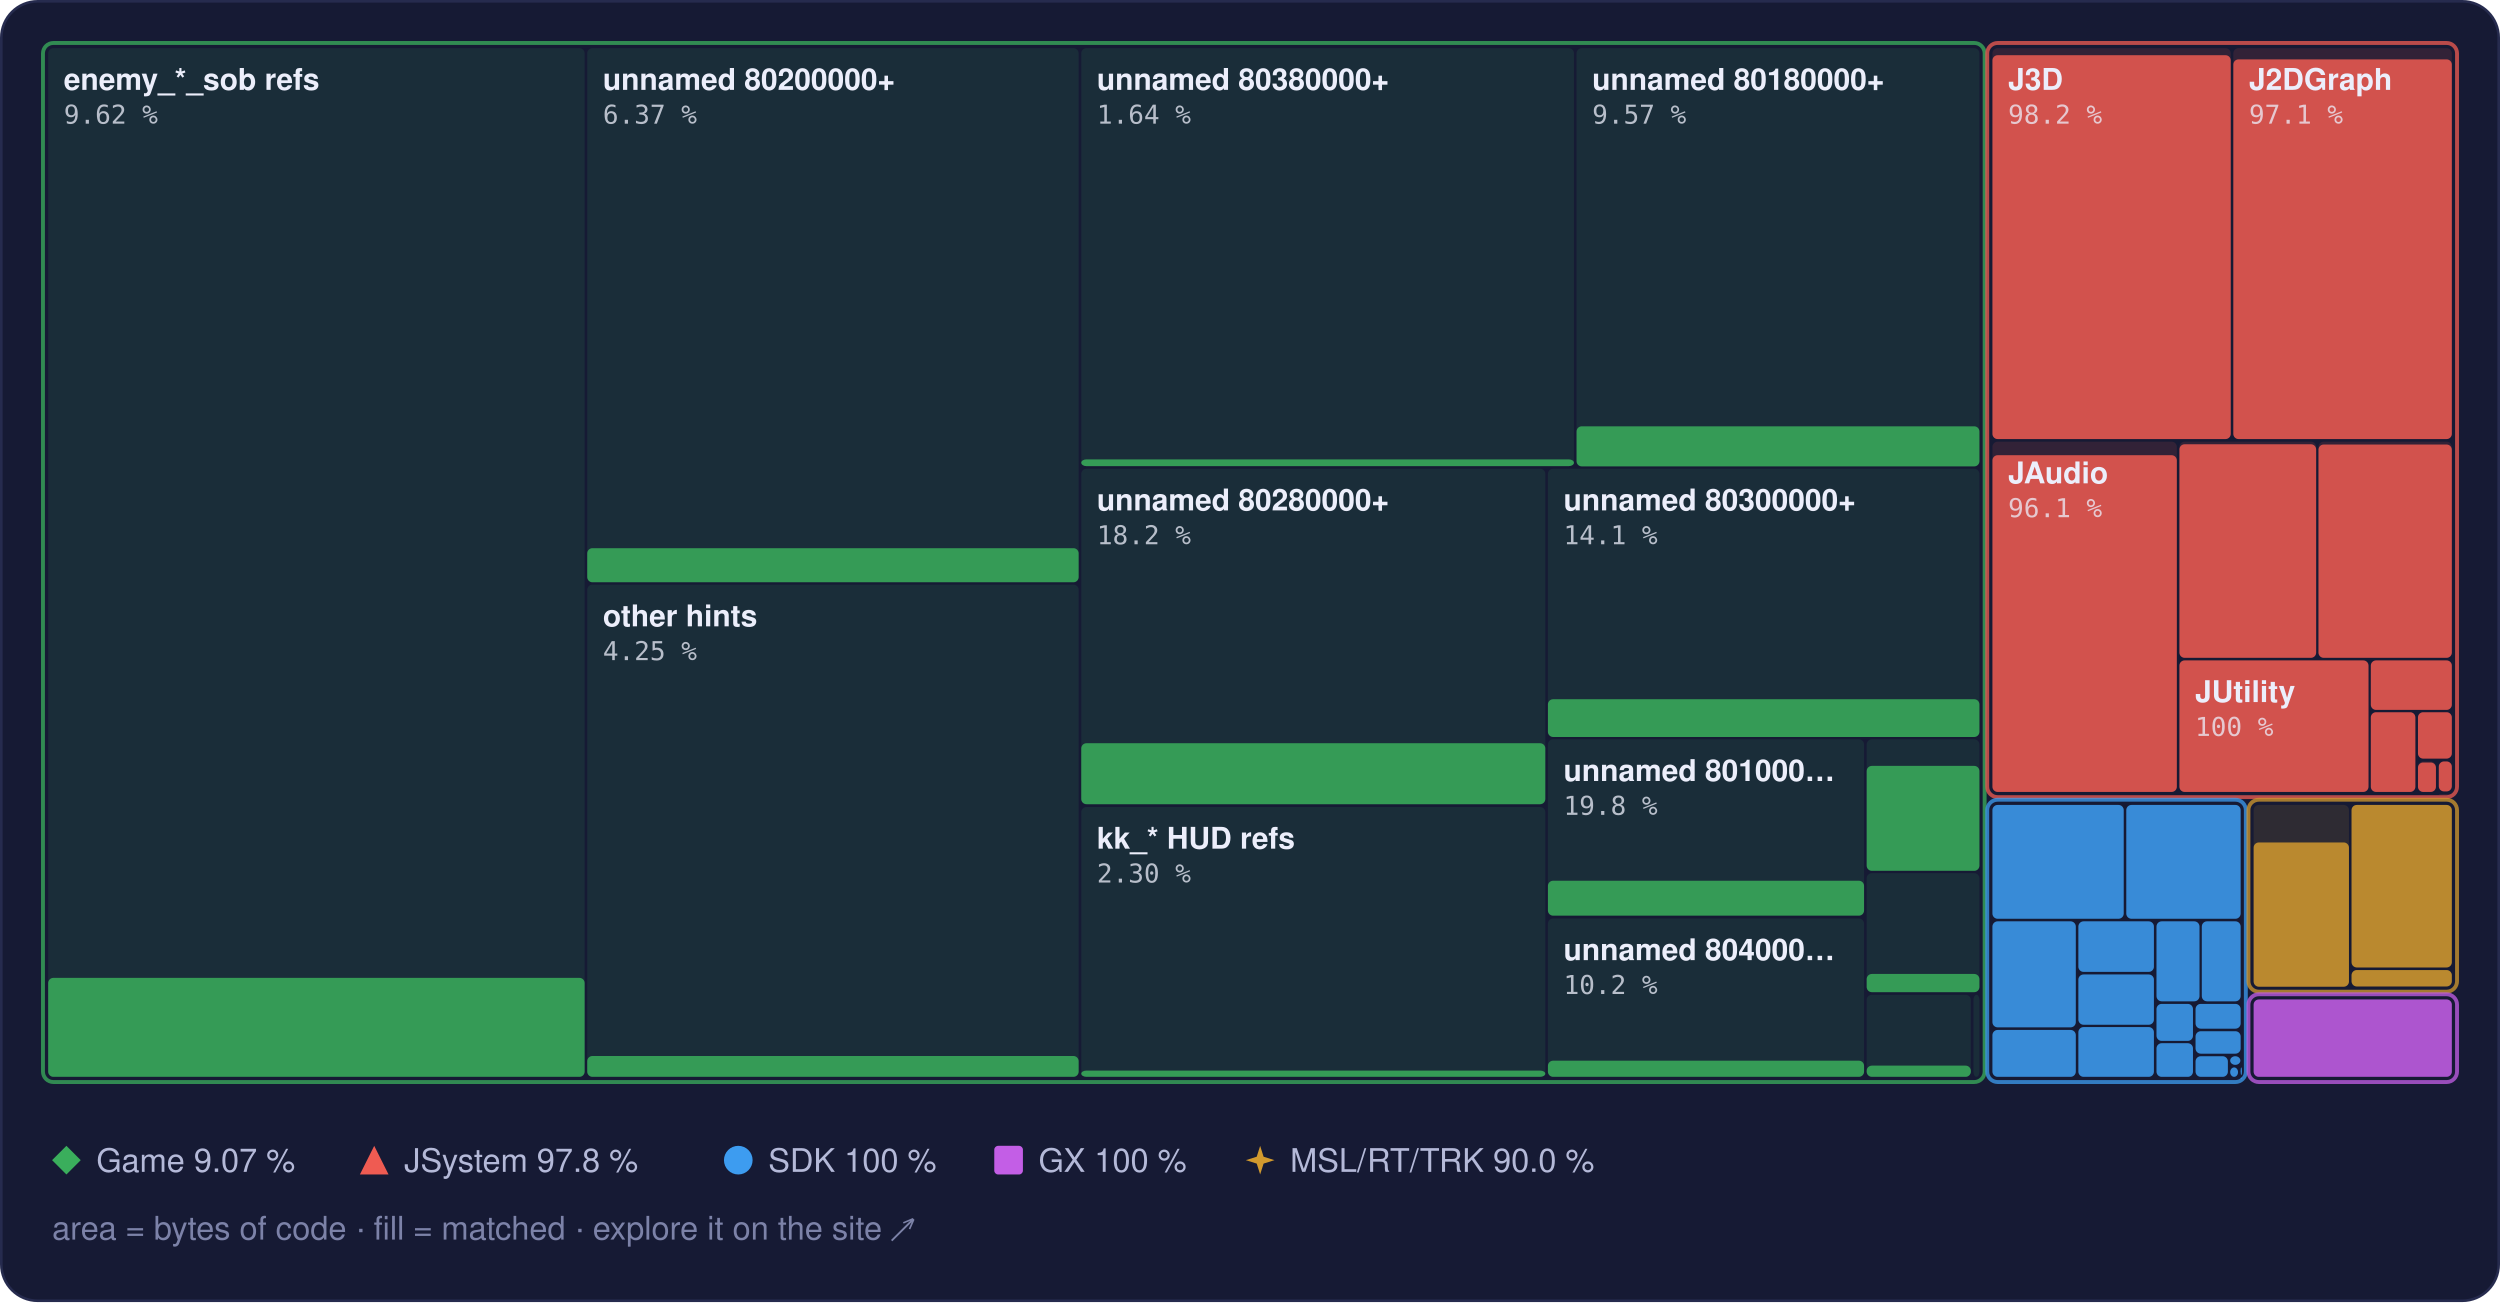
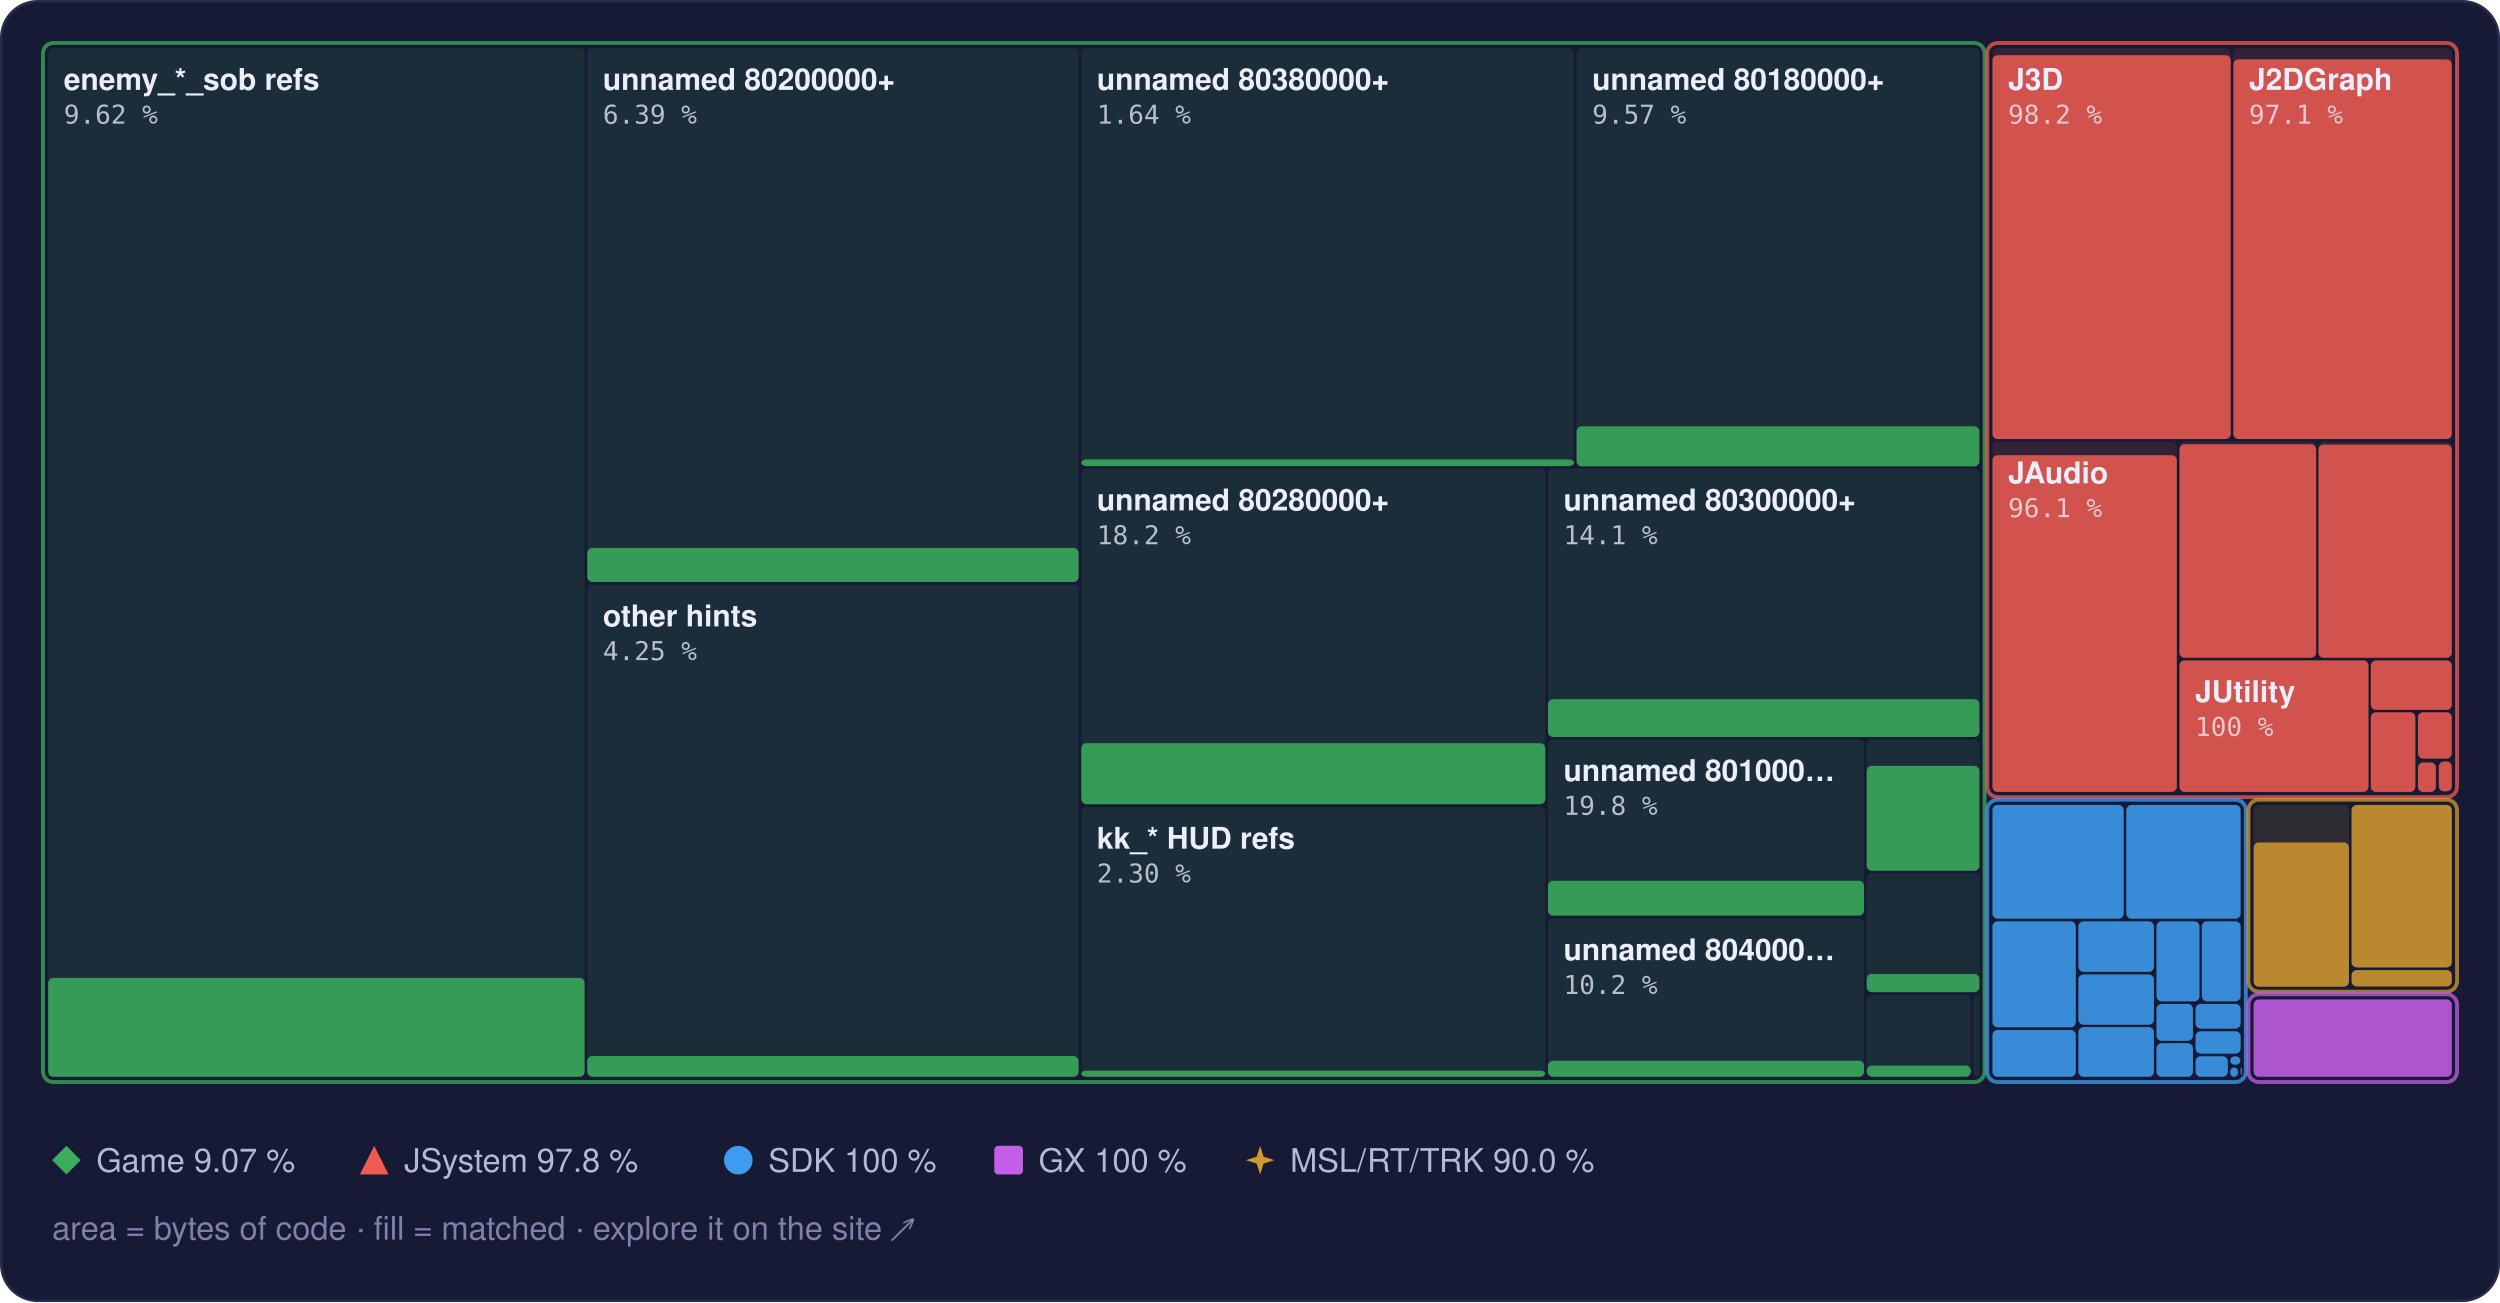
<svg xmlns="http://www.w3.org/2000/svg" width="960" height="500" viewBox="0 0 960 500" role="img" aria-label="Treemap of main.dol by library, area by bytes of code, filled to the matched share">
  <style>text { font-family: -apple-system, BlinkMacSystemFont, 'Segoe UI', Helvetica, Arial, sans-serif; } .mono { font-family: ui-monospace, SFMono-Regular, 'SF Mono', Menlo, Consolas, monospace; } .rise { transform-box: fill-box; transform-origin: 50% 100%; animation: rise 1.6s cubic-bezier(.2,.8,.2,1) .2s both; } @keyframes rise { from { transform: scaleY(0); } } @media (prefers-reduced-motion: reduce) { * { animation: none !important; } }</style>
  <rect x="0.5" y="0.5" width="959" height="499" rx="14" fill="#161a34" stroke="#262b4e" />
  <rect x="18.5" y="18.5" width="206.0" height="395.0" rx="2" fill="#3aae5c" fill-opacity="0.13" />
  <rect class="rise" x="18.5" y="375.5" width="206.0" height="38.0" rx="2" fill="#3aae5c" fill-opacity="0.85" />
  <rect x="225.5" y="18.5" width="188.7" height="205.0" rx="2" fill="#3aae5c" fill-opacity="0.13" />
-   <rect class="rise" x="225.5" y="210.5" width="188.7" height="13.1" rx="2" fill="#3aae5c" fill-opacity="0.85" />
+   <rect class="rise" x="225.5" y="210.4" width="188.7" height="13.1" rx="2" fill="#3aae5c" fill-opacity="0.85" />
  <rect x="225.5" y="224.5" width="188.7" height="189.0" rx="2" fill="#3aae5c" fill-opacity="0.13" />
  <rect class="rise" x="225.5" y="405.5" width="188.7" height="8.0" rx="2" fill="#3aae5c" fill-opacity="0.85" />
  <rect x="415.2" y="18.5" width="189.2" height="160.5" rx="2" fill="#3aae5c" fill-opacity="0.13" />
  <rect class="rise" x="415.2" y="176.4" width="189.2" height="2.6" rx="2" fill="#3aae5c" fill-opacity="0.85" />
  <rect x="605.4" y="18.5" width="154.7" height="160.5" rx="2" fill="#3aae5c" fill-opacity="0.13" />
  <rect class="rise" x="605.4" y="163.7" width="154.7" height="15.4" rx="2" fill="#3aae5c" fill-opacity="0.85" />
  <rect x="415.2" y="180.0" width="178.2" height="128.9" rx="2" fill="#3aae5c" fill-opacity="0.13" />
  <rect class="rise" x="415.2" y="285.4" width="178.2" height="23.4" rx="2" fill="#3aae5c" fill-opacity="0.85" />
  <rect x="415.2" y="309.9" width="178.2" height="103.6" rx="2" fill="#3aae5c" fill-opacity="0.13" />
  <rect class="rise" x="415.2" y="411.1" width="178.2" height="2.4" rx="2" fill="#3aae5c" fill-opacity="0.85" />
  <rect x="594.4" y="180.0" width="165.7" height="102.9" rx="2" fill="#3aae5c" fill-opacity="0.13" />
  <rect class="rise" x="594.4" y="268.5" width="165.7" height="14.5" rx="2" fill="#3aae5c" fill-opacity="0.85" />
  <rect x="594.4" y="283.9" width="121.4" height="67.8" rx="2" fill="#3aae5c" fill-opacity="0.13" />
  <rect class="rise" x="594.4" y="338.2" width="121.4" height="13.4" rx="2" fill="#3aae5c" fill-opacity="0.85" />
  <rect x="594.4" y="352.7" width="121.4" height="60.8" rx="2" fill="#3aae5c" fill-opacity="0.13" />
  <rect class="rise" x="594.4" y="407.3" width="121.4" height="6.2" rx="2" fill="#3aae5c" fill-opacity="0.85" />
  <rect x="716.8" y="283.9" width="43.3" height="50.4" rx="2" fill="#3aae5c" fill-opacity="0.13" />
  <rect class="rise" x="716.8" y="294.1" width="43.3" height="40.3" rx="2" fill="#3aae5c" fill-opacity="0.85" />
  <rect x="716.8" y="335.3" width="43.3" height="45.6" rx="2" fill="#3aae5c" fill-opacity="0.13" />
  <rect class="rise" x="716.8" y="374.0" width="43.3" height="7.0" rx="2" fill="#3aae5c" fill-opacity="0.85" />
  <rect x="716.8" y="382.0" width="40.0" height="31.5" rx="2" fill="#3aae5c" fill-opacity="0.13" />
  <rect class="rise" x="716.8" y="409.2" width="40.0" height="4.3" rx="2" fill="#3aae5c" fill-opacity="0.85" />
  <rect x="757.8" y="382.0" width="2.3" height="31.5" rx="2" fill="#3aae5c" fill-opacity="0.13" />
  <rect x="16.5" y="16.5" width="745.6" height="399.0" rx="4" fill="none" stroke="#3aae5c" stroke-opacity="0.75" stroke-width="1.5" />
  <rect x="765.1" y="18.5" width="91.5" height="150.1" rx="2" fill="#ef5b52" fill-opacity="0.13" />
  <rect class="rise" x="765.1" y="21.2" width="91.5" height="147.4" rx="2" fill="#ef5b52" fill-opacity="0.85" />
  <rect x="857.6" y="18.5" width="83.9" height="150.1" rx="2" fill="#ef5b52" fill-opacity="0.13" />
  <rect class="rise" x="857.6" y="22.8" width="83.9" height="145.8" rx="2" fill="#ef5b52" fill-opacity="0.85" />
  <rect x="765.1" y="169.6" width="70.8" height="134.5" rx="2" fill="#ef5b52" fill-opacity="0.13" />
  <rect class="rise" x="765.1" y="174.8" width="70.8" height="129.3" rx="2" fill="#ef5b52" fill-opacity="0.85" />
  <rect x="836.9" y="169.6" width="52.5" height="83.0" rx="2" fill="#ef5b52" fill-opacity="0.13" />
  <rect class="rise" x="836.9" y="170.6" width="52.5" height="82.0" rx="2" fill="#ef5b52" fill-opacity="0.85" />
  <rect x="890.3" y="169.6" width="51.2" height="83.0" rx="2" fill="#ef5b52" fill-opacity="0.13" />
  <rect class="rise" x="890.3" y="170.7" width="51.2" height="81.9" rx="2" fill="#ef5b52" fill-opacity="0.85" />
  <rect x="836.9" y="253.6" width="72.6" height="50.5" rx="2" fill="#ef5b52" fill-opacity="0.13" />
  <rect class="rise" x="836.9" y="253.6" width="72.6" height="50.5" rx="2" fill="#ef5b52" fill-opacity="0.85" />
  <rect x="910.4" y="253.6" width="31.1" height="19.0" rx="2" fill="#ef5b52" fill-opacity="0.13" />
  <rect class="rise" x="910.4" y="253.6" width="31.1" height="19.0" rx="2" fill="#ef5b52" fill-opacity="0.85" />
  <rect x="910.4" y="273.5" width="17.1" height="30.6" rx="2" fill="#ef5b52" fill-opacity="0.13" />
  <rect class="rise" x="910.4" y="273.5" width="17.1" height="30.6" rx="2" fill="#ef5b52" fill-opacity="0.85" />
  <rect x="928.5" y="273.5" width="13.0" height="17.8" rx="2" fill="#ef5b52" fill-opacity="0.13" />
  <rect class="rise" x="928.5" y="273.5" width="13.0" height="17.8" rx="2" fill="#ef5b52" fill-opacity="0.85" />
  <rect x="928.5" y="292.4" width="6.9" height="11.7" rx="2" fill="#ef5b52" fill-opacity="0.13" />
  <rect class="rise" x="928.5" y="292.8" width="6.9" height="11.3" rx="2" fill="#ef5b52" fill-opacity="0.85" />
  <rect x="936.5" y="292.4" width="5.0" height="11.5" rx="2" fill="#ef5b52" fill-opacity="0.13" />
  <rect class="rise" x="936.5" y="292.4" width="5.0" height="11.5" rx="2" fill="#ef5b52" fill-opacity="0.85" />
  <rect x="936.5" y="304.9" width="5.0" height="0.5" rx="2" fill="#ef5b52" fill-opacity="0.13" />
  <rect x="763.1" y="16.5" width="180.4" height="289.6" rx="4" fill="none" stroke="#ef5b52" stroke-opacity="0.75" stroke-width="1.5" />
  <rect x="765.1" y="309.1" width="50.4" height="43.7" rx="2" fill="#3d9cf0" fill-opacity="0.13" />
  <rect class="rise" x="765.1" y="309.1" width="50.4" height="43.7" rx="2" fill="#3d9cf0" fill-opacity="0.85" />
  <rect x="816.5" y="309.1" width="43.9" height="43.7" rx="2" fill="#3d9cf0" fill-opacity="0.13" />
  <rect class="rise" x="816.5" y="309.1" width="43.9" height="43.7" rx="2" fill="#3d9cf0" fill-opacity="0.85" />
  <rect x="765.1" y="353.8" width="32.0" height="40.7" rx="2" fill="#3d9cf0" fill-opacity="0.13" />
  <rect class="rise" x="765.1" y="353.8" width="32.0" height="40.7" rx="2" fill="#3d9cf0" fill-opacity="0.85" />
  <rect x="765.1" y="395.5" width="32.0" height="18.0" rx="2" fill="#3d9cf0" fill-opacity="0.13" />
  <rect class="rise" x="765.1" y="395.5" width="32.0" height="18.0" rx="2" fill="#3d9cf0" fill-opacity="0.85" />
  <rect x="798.1" y="353.8" width="29.0" height="19.4" rx="2" fill="#3d9cf0" fill-opacity="0.13" />
  <rect class="rise" x="798.1" y="353.8" width="29.0" height="19.4" rx="2" fill="#3d9cf0" fill-opacity="0.85" />
  <rect x="798.1" y="374.2" width="29.0" height="19.3" rx="2" fill="#3d9cf0" fill-opacity="0.13" />
  <rect class="rise" x="798.1" y="374.2" width="29.0" height="19.3" rx="2" fill="#3d9cf0" fill-opacity="0.85" />
  <rect x="798.1" y="394.4" width="29.0" height="19.1" rx="2" fill="#3d9cf0" fill-opacity="0.13" />
  <rect class="rise" x="798.1" y="394.4" width="29.0" height="19.1" rx="2" fill="#3d9cf0" fill-opacity="0.85" />
  <rect x="828.1" y="353.8" width="16.5" height="30.7" rx="2" fill="#3d9cf0" fill-opacity="0.13" />
  <rect class="rise" x="828.1" y="353.8" width="16.5" height="30.7" rx="2" fill="#3d9cf0" fill-opacity="0.85" />
  <rect x="845.5" y="353.8" width="14.9" height="30.7" rx="2" fill="#3d9cf0" fill-opacity="0.13" />
  <rect class="rise" x="845.5" y="353.8" width="14.9" height="30.7" rx="2" fill="#3d9cf0" fill-opacity="0.85" />
  <rect x="828.1" y="385.5" width="14.0" height="14.2" rx="2" fill="#3d9cf0" fill-opacity="0.13" />
  <rect class="rise" x="828.1" y="385.5" width="14.0" height="14.2" rx="2" fill="#3d9cf0" fill-opacity="0.85" />
  <rect x="828.1" y="400.6" width="14.0" height="12.9" rx="2" fill="#3d9cf0" fill-opacity="0.13" />
  <rect class="rise" x="828.1" y="400.6" width="14.0" height="12.9" rx="2" fill="#3d9cf0" fill-opacity="0.85" />
  <rect x="843.1" y="385.5" width="17.3" height="9.5" rx="2" fill="#3d9cf0" fill-opacity="0.13" />
  <rect class="rise" x="843.1" y="385.5" width="17.3" height="9.5" rx="2" fill="#3d9cf0" fill-opacity="0.85" />
  <rect x="843.1" y="396.0" width="17.3" height="8.6" rx="2" fill="#3d9cf0" fill-opacity="0.13" />
  <rect class="rise" x="843.1" y="396.0" width="17.3" height="8.6" rx="2" fill="#3d9cf0" fill-opacity="0.85" />
  <rect x="843.1" y="405.6" width="12.4" height="7.9" rx="2" fill="#3d9cf0" fill-opacity="0.13" />
  <rect class="rise" x="843.1" y="405.6" width="12.4" height="7.9" rx="2" fill="#3d9cf0" fill-opacity="0.85" />
  <rect x="856.4" y="405.6" width="3.9" height="3.3" rx="2" fill="#3d9cf0" fill-opacity="0.13" />
  <rect class="rise" x="856.4" y="405.6" width="3.9" height="3.3" rx="2" fill="#3d9cf0" fill-opacity="0.85" />
  <rect x="856.4" y="409.9" width="3.0" height="3.6" rx="2" fill="#3d9cf0" fill-opacity="0.13" />
  <rect class="rise" x="856.4" y="409.9" width="3.0" height="3.6" rx="2" fill="#3d9cf0" fill-opacity="0.85" />
  <rect x="860.4" y="409.9" width="0.5" height="2.9" rx="2" fill="#3d9cf0" fill-opacity="0.13" />
  <rect class="rise" x="860.4" y="409.9" width="0.5" height="2.9" rx="2" fill="#3d9cf0" fill-opacity="0.85" />
  <rect x="860.4" y="413.8" width="0.5" height="0.5" rx="2" fill="#3d9cf0" fill-opacity="0.13" />
  <rect class="rise" x="860.4" y="413.8" width="0.5" height="0.5" rx="2" fill="#3d9cf0" fill-opacity="0.85" />
  <rect x="763.1" y="307.1" width="99.3" height="108.4" rx="4" fill="none" stroke="#3d9cf0" stroke-opacity="0.75" stroke-width="1.5" />
  <rect x="865.4" y="309.1" width="36.6" height="69.7" rx="2" fill="#d29a2e" fill-opacity="0.13" />
  <rect class="rise" x="865.4" y="323.5" width="36.6" height="55.4" rx="2" fill="#d29a2e" fill-opacity="0.85" />
  <rect x="903.0" y="309.1" width="38.5" height="62.4" rx="2" fill="#d29a2e" fill-opacity="0.13" />
  <rect class="rise" x="903.0" y="309.1" width="38.5" height="62.4" rx="2" fill="#d29a2e" fill-opacity="0.85" />
  <rect x="903.0" y="372.5" width="38.5" height="6.3" rx="2" fill="#d29a2e" fill-opacity="0.13" />
  <rect class="rise" x="903.0" y="372.5" width="38.5" height="6.3" rx="2" fill="#d29a2e" fill-opacity="0.85" />
  <rect x="863.4" y="307.1" width="80.1" height="73.7" rx="4" fill="none" stroke="#d29a2e" stroke-opacity="0.75" stroke-width="1.5" />
  <rect x="865.4" y="383.8" width="76.1" height="29.7" rx="2" fill="#c35ee6" fill-opacity="0.13" />
  <rect class="rise" x="865.4" y="383.8" width="76.1" height="29.7" rx="2" fill="#c35ee6" fill-opacity="0.85" />
  <rect x="863.4" y="381.8" width="80.1" height="33.7" rx="4" fill="none" stroke="#c35ee6" stroke-opacity="0.75" stroke-width="1.5" />
  <text x="24.5" y="34.5" font-size="11.5" font-weight="600" fill="#eceefb">enemy_*_sob refs</text>
  <text x="24.5" y="47.5" class="mono" font-size="10" fill="#eceefb" fill-opacity="0.75">9.62 %</text>
  <text x="231.5" y="34.5" font-size="11.5" font-weight="600" fill="#eceefb">unnamed 80200000+</text>
-   <text x="231.5" y="47.5" class="mono" font-size="10" fill="#eceefb" fill-opacity="0.75">6.37 %</text>
+   <text x="231.5" y="47.5" class="mono" font-size="10" fill="#eceefb" fill-opacity="0.75">6.39 %</text>
  <text x="231.5" y="240.5" font-size="11.5" font-weight="600" fill="#eceefb">other hints</text>
  <text x="231.5" y="253.5" class="mono" font-size="10" fill="#eceefb" fill-opacity="0.75">4.25 %</text>
  <text x="421.2" y="34.5" font-size="11.5" font-weight="600" fill="#eceefb">unnamed 80380000+</text>
  <text x="421.2" y="47.5" class="mono" font-size="10" fill="#eceefb" fill-opacity="0.75">1.64 %</text>
  <text x="611.4" y="34.5" font-size="11.5" font-weight="600" fill="#eceefb">unnamed 80180000+</text>
  <text x="611.4" y="47.5" class="mono" font-size="10" fill="#eceefb" fill-opacity="0.75">9.57 %</text>
  <text x="421.2" y="196.0" font-size="11.5" font-weight="600" fill="#eceefb">unnamed 80280000+</text>
  <text x="421.2" y="209.0" class="mono" font-size="10" fill="#eceefb" fill-opacity="0.75">18.2 %</text>
  <text x="421.2" y="325.9" font-size="11.5" font-weight="600" fill="#eceefb">kk_* HUD refs</text>
  <text x="421.2" y="338.9" class="mono" font-size="10" fill="#eceefb" fill-opacity="0.75">2.30 %</text>
  <text x="600.4" y="196.0" font-size="11.5" font-weight="600" fill="#eceefb">unnamed 80300000+</text>
  <text x="600.4" y="209.0" class="mono" font-size="10" fill="#eceefb" fill-opacity="0.75">14.1 %</text>
  <text x="600.4" y="299.9" font-size="11.5" font-weight="600" fill="#eceefb">unnamed 801000…</text>
  <text x="600.4" y="312.9" class="mono" font-size="10" fill="#eceefb" fill-opacity="0.75">19.8 %</text>
  <text x="600.4" y="368.7" font-size="11.5" font-weight="600" fill="#eceefb">unnamed 804000…</text>
  <text x="600.4" y="381.7" class="mono" font-size="10" fill="#eceefb" fill-opacity="0.75">10.2 %</text>
  <text x="771.1" y="34.5" font-size="11.5" font-weight="600" fill="#eceefb">J3D</text>
  <text x="771.1" y="47.5" class="mono" font-size="10" fill="#eceefb" fill-opacity="0.75">98.2 %</text>
  <text x="863.6" y="34.5" font-size="11.5" font-weight="600" fill="#eceefb">J2DGraph</text>
  <text x="863.6" y="47.5" class="mono" font-size="10" fill="#eceefb" fill-opacity="0.75">97.1 %</text>
  <text x="771.1" y="185.6" font-size="11.5" font-weight="600" fill="#eceefb">JAudio</text>
  <text x="771.1" y="198.6" class="mono" font-size="10" fill="#eceefb" fill-opacity="0.75">96.1 %</text>
  <text x="842.9" y="269.6" font-size="11.5" font-weight="600" fill="#eceefb">JUtility</text>
  <text x="842.9" y="282.6" class="mono" font-size="10" fill="#eceefb" fill-opacity="0.75">100 %</text>
  <g fill="#3aae5c">
    <path d="M25.5 440L31 445.5L25.5 451L20 445.5Z" />
  </g>
  <text x="37" y="450" font-size="12.5" fill="#b4b9d8">Game 9.07 %</text>
  <g fill="#ef5b52">
    <path d="M143.7 440L149.2 451L138.2 451Z" />
  </g>
  <text x="155.2" y="450" font-size="12.5" fill="#b4b9d8">JSystem 97.8 %</text>
  <g fill="#3d9cf0">
    <circle cx="283.5" cy="445.5" r="5.5" />
  </g>
  <text x="295.0" y="450" font-size="12.5" fill="#b4b9d8">SDK 100 %</text>
  <g fill="#c35ee6">
    <rect x="381.8" y="440" width="11" height="11" rx="1.5" />
  </g>
  <text x="398.8" y="450" font-size="12.5" fill="#b4b9d8">GX 100 %</text>
  <g fill="#d29a2e">
    <path d="M483.9 440L485.22 444.18L489.4 445.5L485.22 446.82L483.9 451L482.58 446.82L478.4 445.5L482.58 444.18Z" />
  </g>
  <text x="495.4" y="450" font-size="12.5" fill="#b4b9d8">MSL/RT/TRK 90.0 %</text>
  <text x="20" y="476" font-size="12.5" fill="#7c82a8">area = bytes of code · fill = matched · explore it on the site ↗</text>
</svg>
